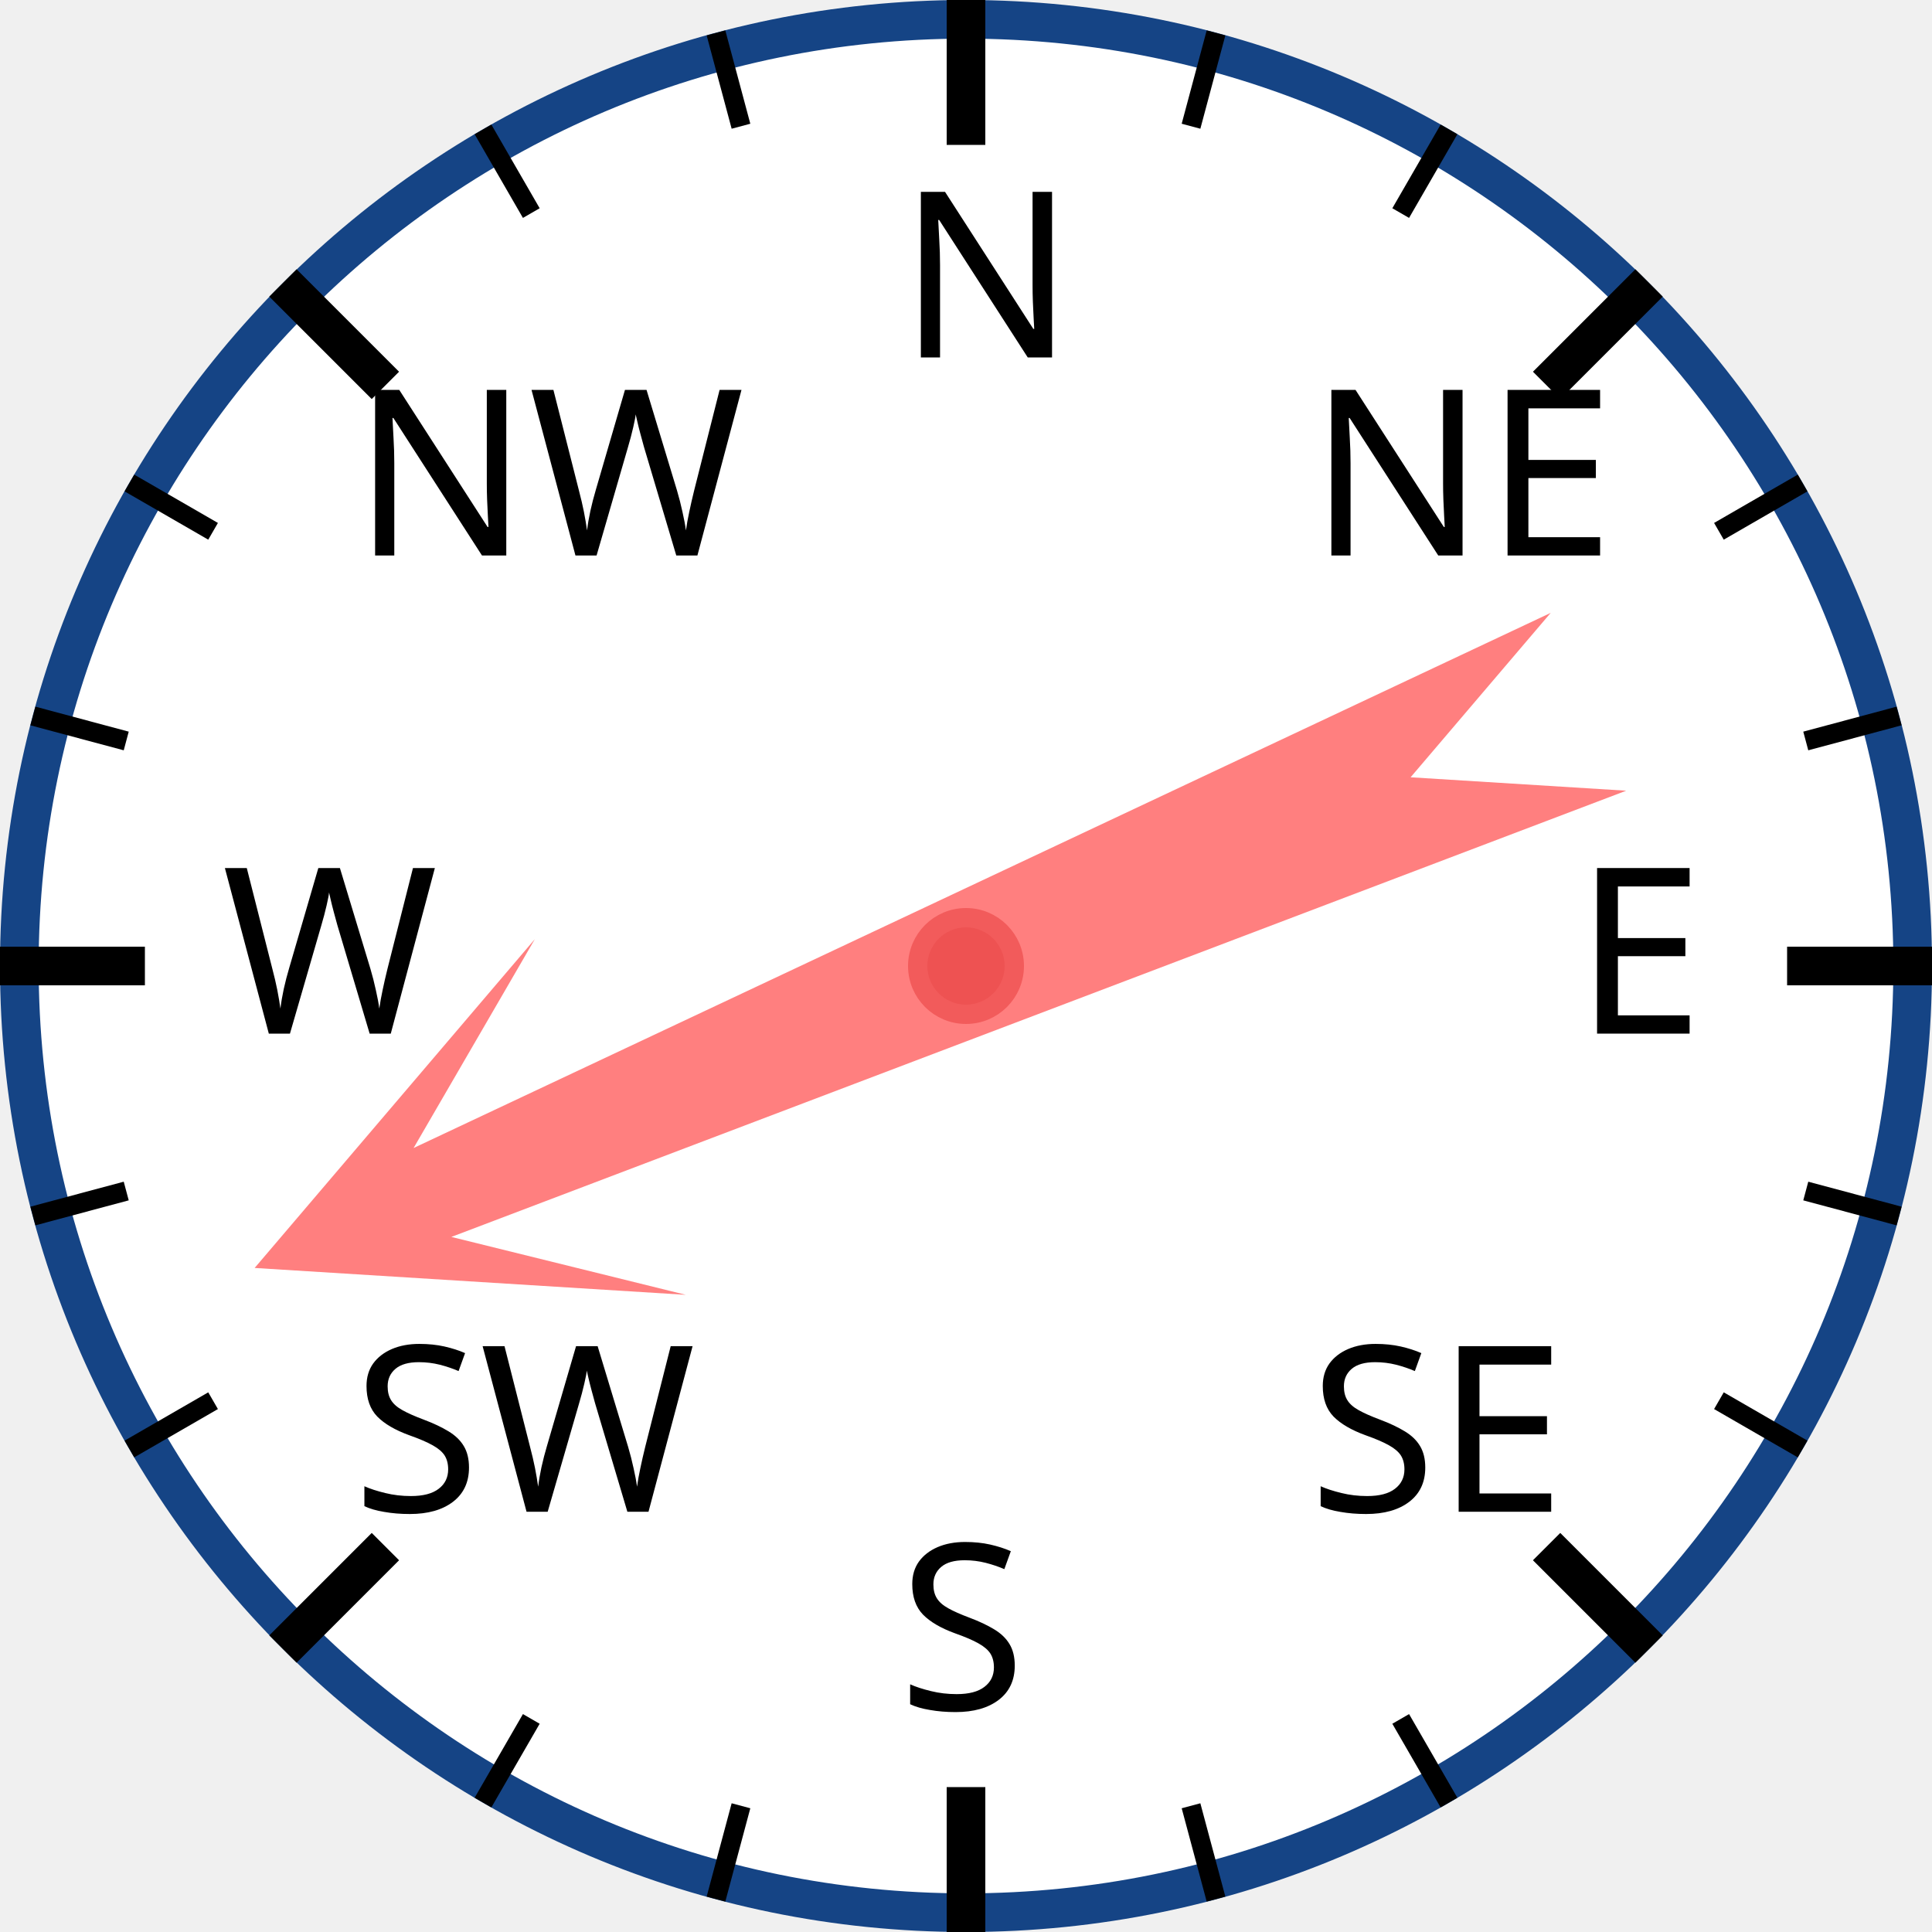
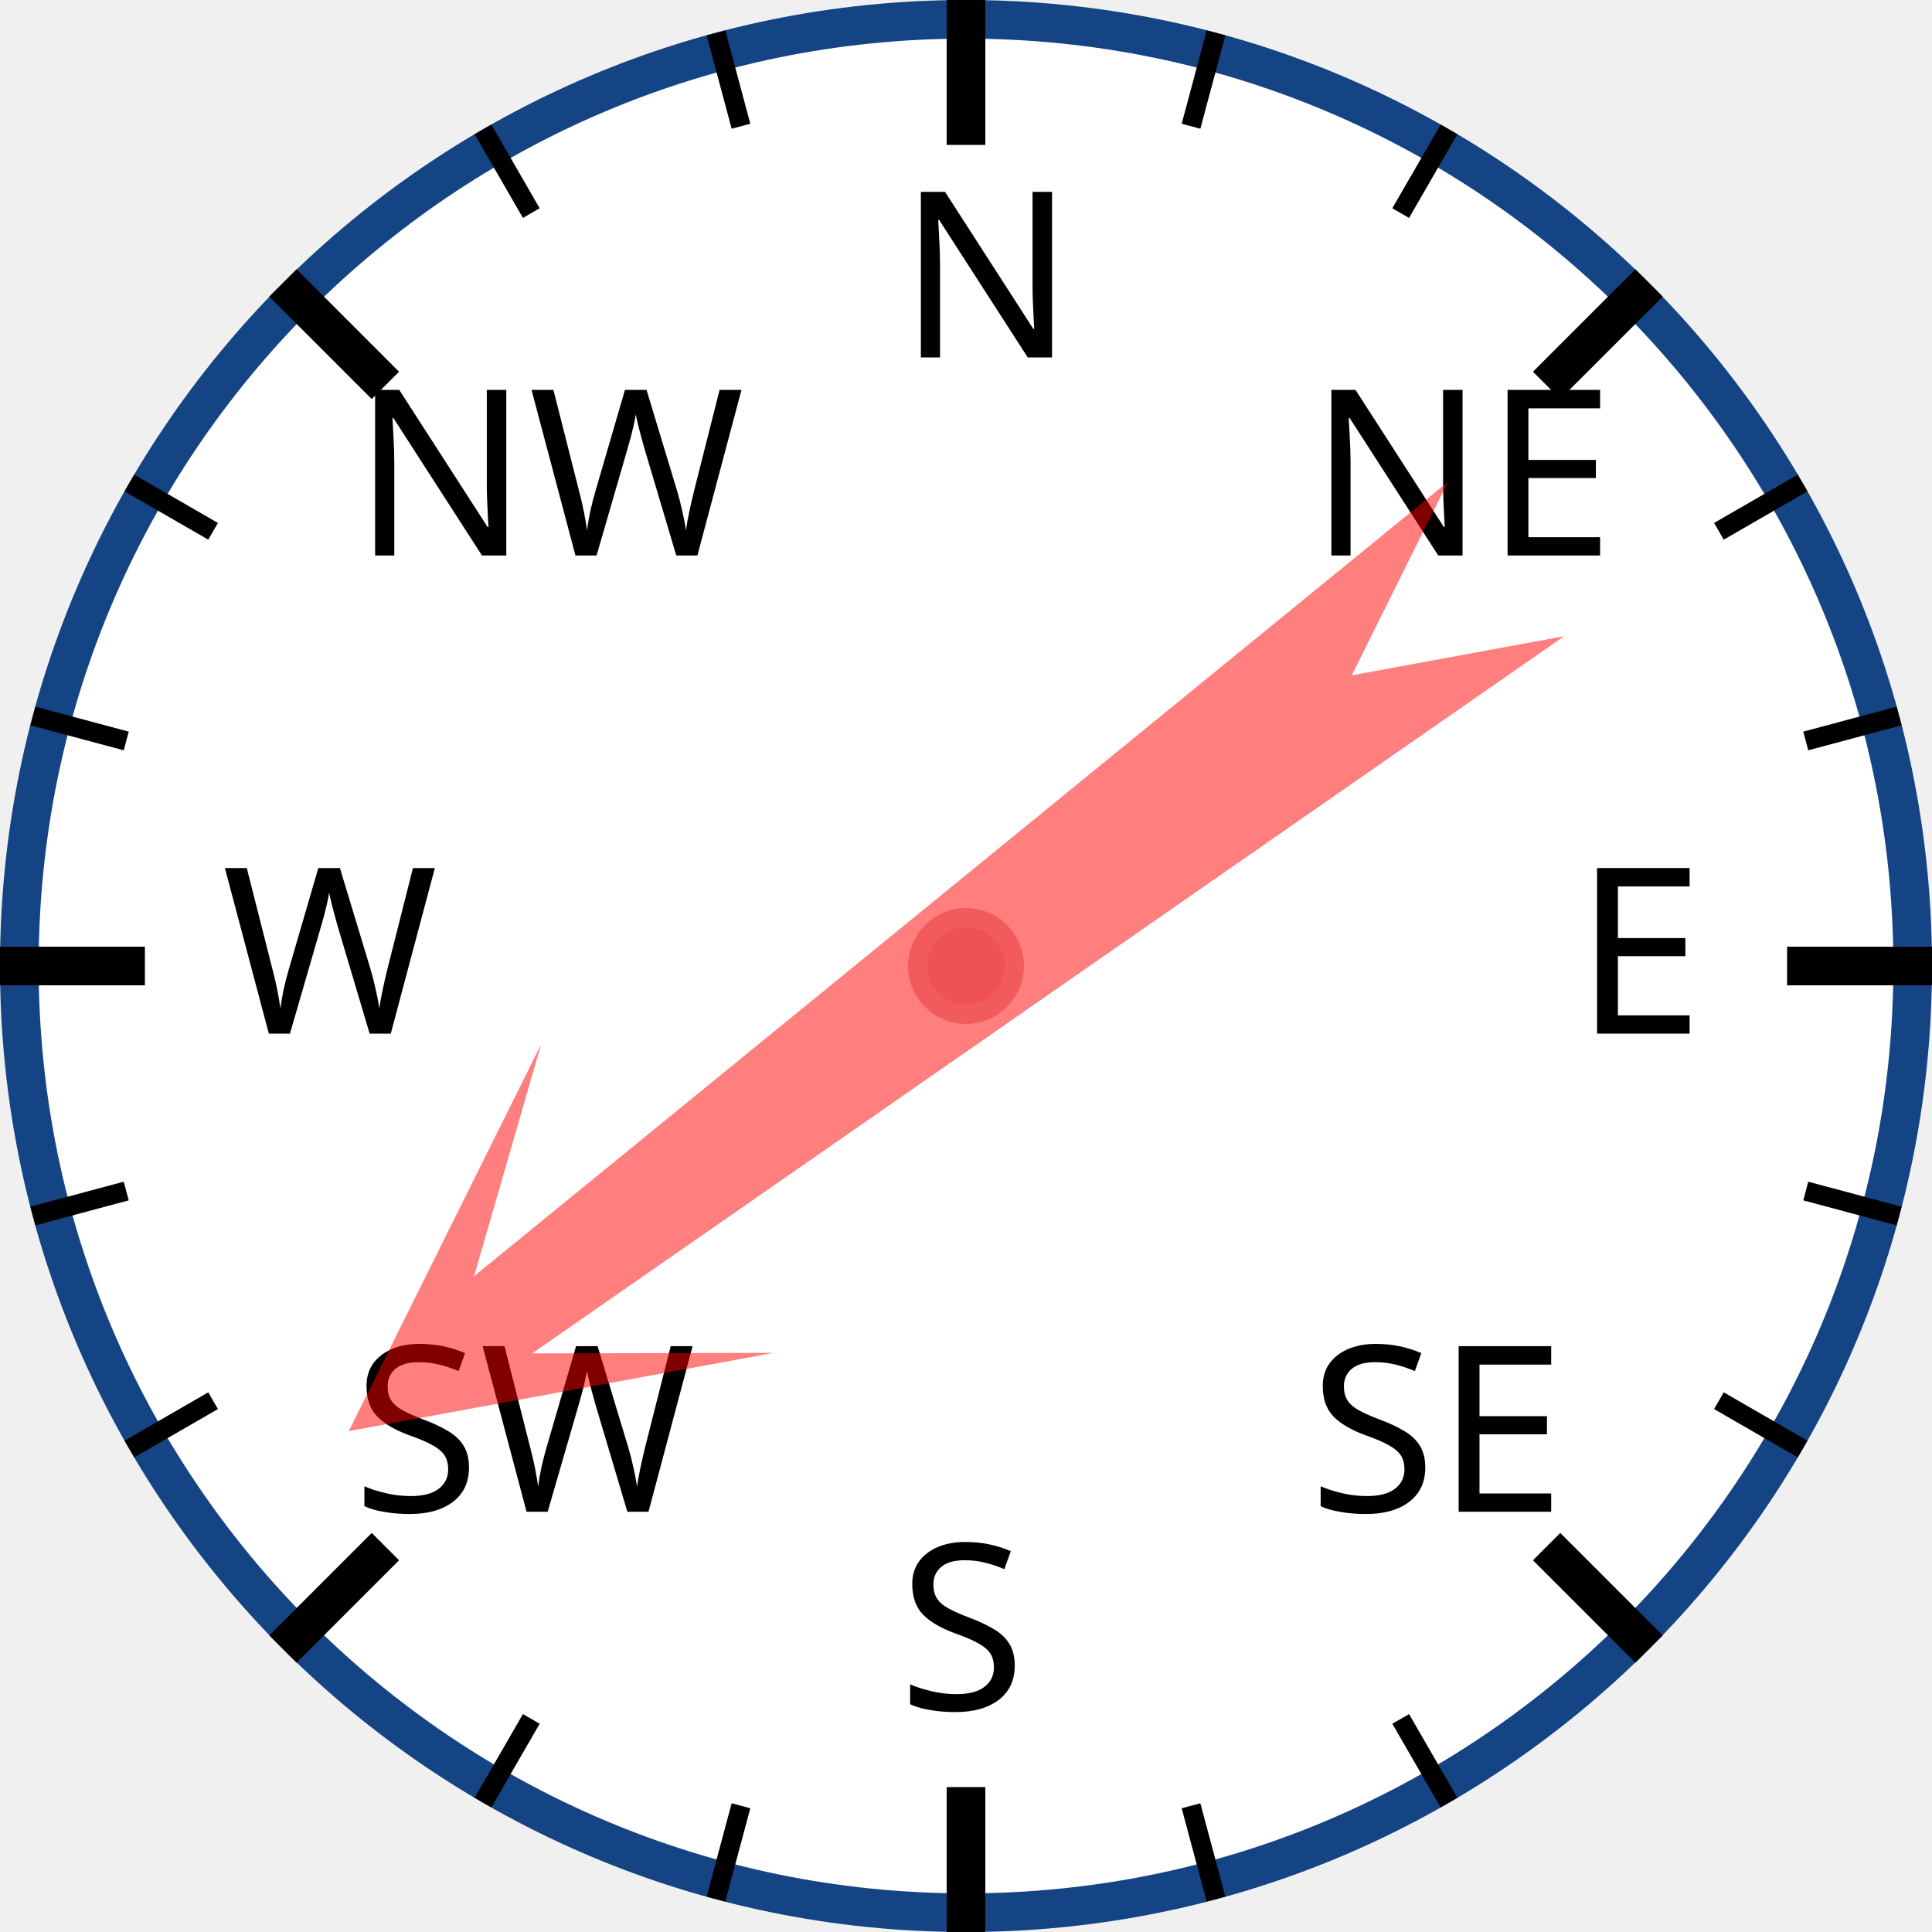
<svg xmlns="http://www.w3.org/2000/svg" width="120px" height="120px" viewBox="0 0 200 200">
  <circle cx="100" cy="100" r="98" style="fill: white; stroke: #154485; stroke-width: 4;" />
  <text x="93.0" y="37.0" style="font-family: sans-serif; font-size: 18pt;">N</text>
  <line x1="100.0" y1="0.0" x2="100.0" y2="15.0" style="stroke: black; stroke-width: 4;" />
  <line x1="74.118" y1="3.407" x2="76.706" y2="13.067" style="stroke: black; stroke-width: 2;" />
  <line x1="50" y1="13.397" x2="55" y2="22.058" style="stroke: black; stroke-width: 2;" />
  <text x="36.503" y="57.503" style="font-family: sans-serif; font-size: 18pt;">NW</text>
  <line x1="29.289" y1="29.289" x2="39.896" y2="39.896" style="stroke: black; stroke-width: 4;" />
  <line x1="13.397" y1="50" x2="22.058" y2="55" style="stroke: black; stroke-width: 2;" />
  <line x1="3.407" y1="74.118" x2="13.067" y2="76.706" style="stroke: black; stroke-width: 2;" />
  <text x="23.0" y="107.0" style="font-family: sans-serif; font-size: 18pt;">W</text>
  <line x1="0.0" y1="100.0" x2="15.0" y2="100.0" style="stroke: black; stroke-width: 4;" />
  <line x1="3.407" y1="125.882" x2="13.067" y2="123.294" style="stroke: black; stroke-width: 2;" />
  <line x1="13.397" y1="150" x2="22.058" y2="145" style="stroke: black; stroke-width: 2;" />
  <text x="36.503" y="156.497" style="font-family: sans-serif; font-size: 18pt;">SW</text>
  <line x1="29.289" y1="170.711" x2="39.896" y2="160.104" style="stroke: black; stroke-width: 4;" />
  <line x1="50" y1="186.603" x2="55" y2="177.942" style="stroke: black; stroke-width: 2;" />
  <line x1="74.118" y1="196.593" x2="76.706" y2="186.933" style="stroke: black; stroke-width: 2;" />
  <text x="93" y="177.0" style="font-family: sans-serif; font-size: 18pt;">S</text>
  <line x1="100" y1="200.0" x2="100" y2="185.0" style="stroke: black; stroke-width: 4;" />
  <line x1="125.882" y1="196.593" x2="123.294" y2="186.933" style="stroke: black; stroke-width: 2;" />
  <line x1="150.0" y1="186.603" x2="145.0" y2="177.942" style="stroke: black; stroke-width: 2;" />
  <text x="135.497" y="156.497" style="font-family: sans-serif; font-size: 18pt;">SE</text>
  <line x1="170.711" y1="170.711" x2="160.104" y2="160.104" style="stroke: black; stroke-width: 4;" />
  <line x1="186.603" y1="150" x2="177.942" y2="145" style="stroke: black; stroke-width: 2;" />
  <line x1="196.593" y1="125.882" x2="186.933" y2="123.294" style="stroke: black; stroke-width: 2;" />
  <text x="163.0" y="107" style="font-family: sans-serif; font-size: 18pt;">E</text>
  <line x1="200.0" y1="100" x2="185.0" y2="100" style="stroke: black; stroke-width: 4;" />
  <line x1="196.593" y1="74.118" x2="186.933" y2="76.706" style="stroke: black; stroke-width: 2;" />
  <line x1="186.603" y1="50" x2="177.942" y2="55" style="stroke: black; stroke-width: 2;" />
  <text x="135.497" y="57.503" style="font-family: sans-serif; font-size: 18pt;">NE</text>
  <line x1="170.711" y1="29.289" x2="160.104" y2="39.896" style="stroke: black; stroke-width: 4;" />
  <line x1="150" y1="13.397" x2="145" y2="22.058" style="stroke: black; stroke-width: 2;" />
  <line x1="125.882" y1="3.407" x2="123.294" y2="13.067" style="stroke: black; stroke-width: 2;" />
-   <polygon points="100 20 120 60 105 40 110 170 100 150 90 170 95 40 80 60" style="fill: red; fill-opacity: 0.5;" transform="rotate(247,100,100)" />
+   <polygon points="100 20 120 60 105 40 110 170 100 150 90 170 95 40 80 60" style="fill: red; fill-opacity: 0.5;" transform="rotate(233,100,100)" />
  <circle cx="100" cy="100" r="5" style="fill: #EE5252; stroke: #F25B5B; stroke-width: 2;" />
</svg>
